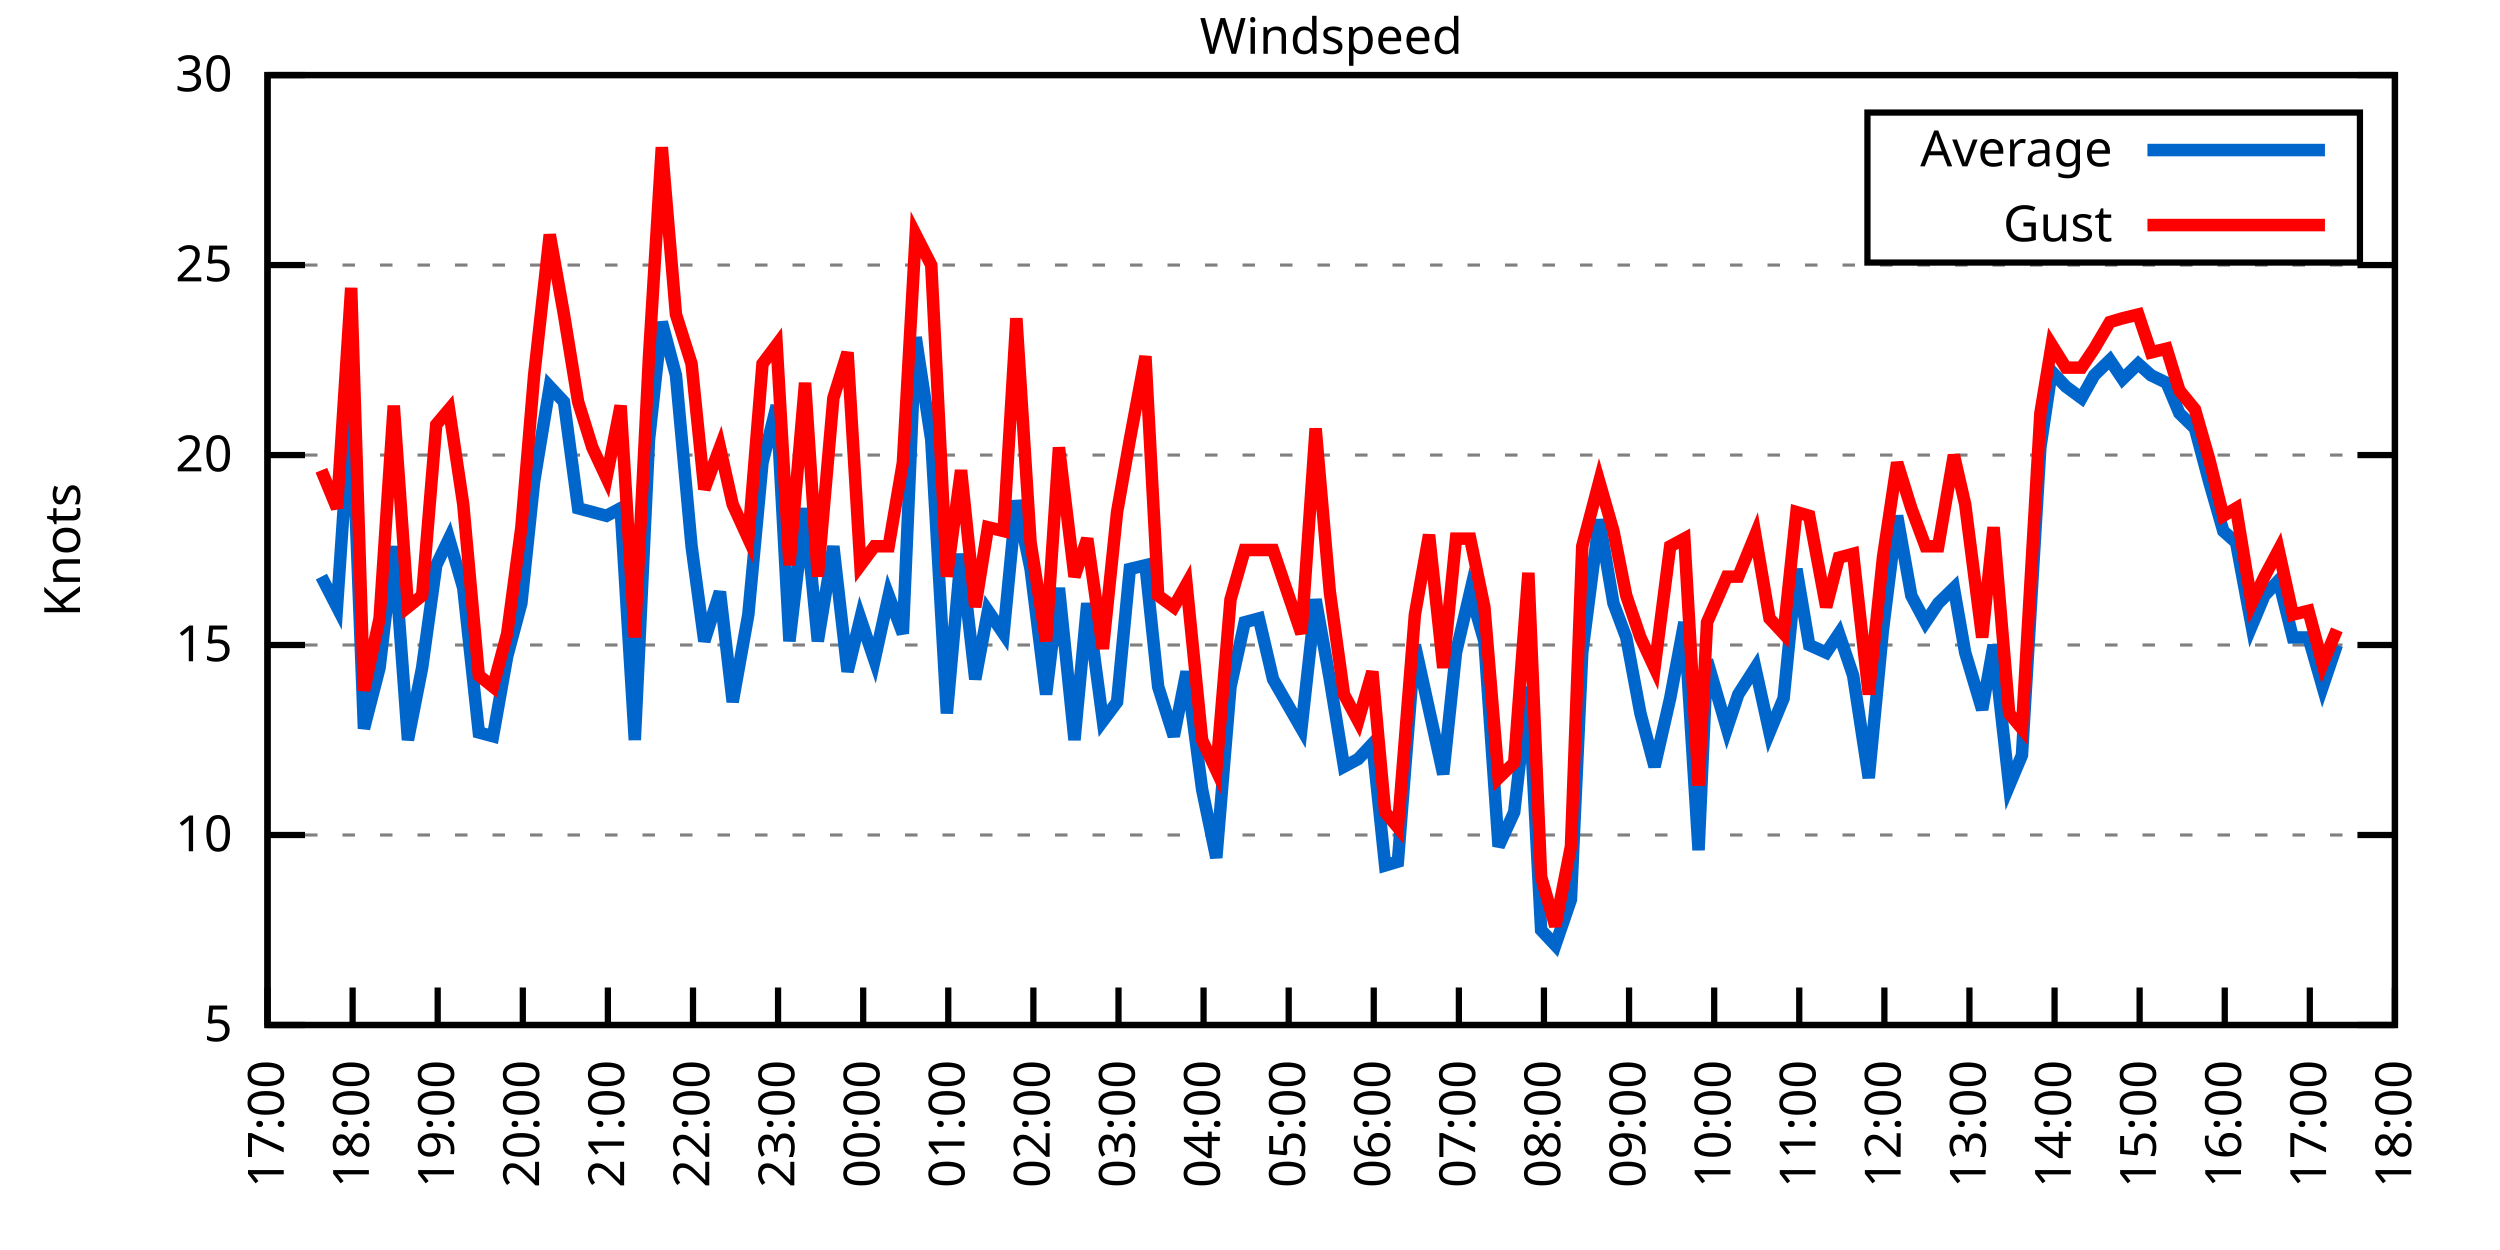
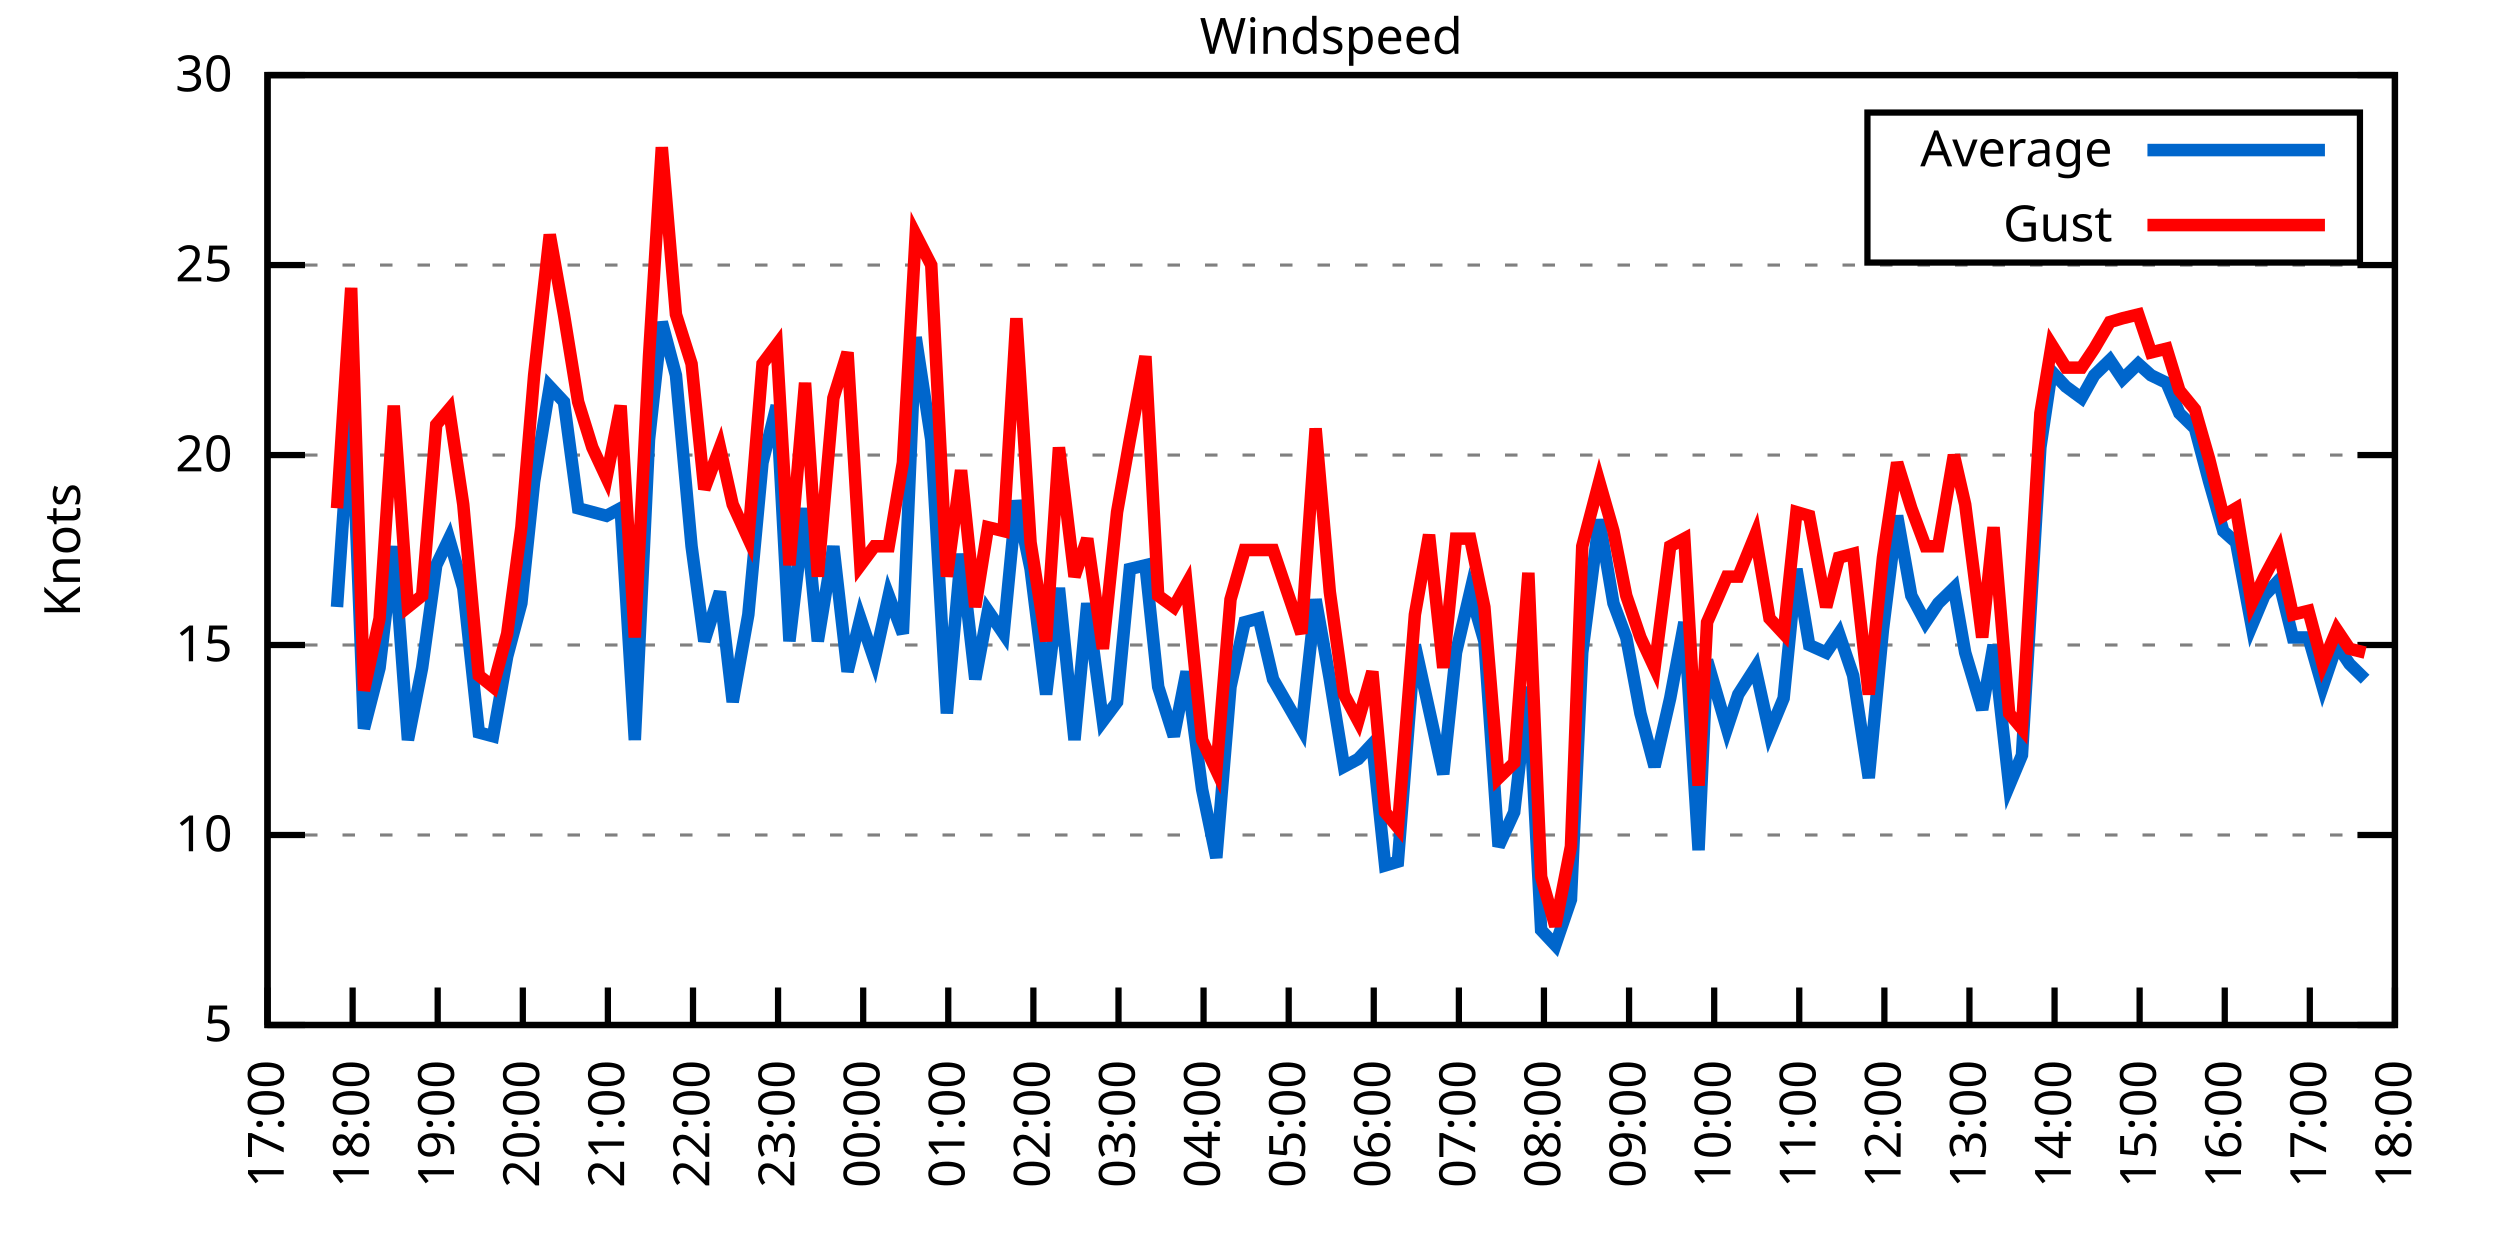
<svg xmlns="http://www.w3.org/2000/svg" xmlns:xlink="http://www.w3.org/1999/xlink" width="400" height="200" viewBox="0 0 400 200">
  <g id="gnuplot_canvas">
    <rect x="0" y="0" width="400" height="200" fill="none" />
    <defs>
      <circle id="gpDot" r="0.5" stroke-width="0.5" stroke="currentColor" />
      <path id="gpPt0" stroke-width="0.333" stroke="currentColor" d="M-1,0 h2 M0,-1 v2" />
      <path id="gpPt1" stroke-width="0.333" stroke="currentColor" d="M-1,-1 L1,1 M1,-1 L-1,1" />
      <path id="gpPt2" stroke-width="0.333" stroke="currentColor" d="M-1,0 L1,0 M0,-1 L0,1 M-1,-1 L1,1 M-1,1 L1,-1" />
      <rect id="gpPt3" stroke-width="0.333" stroke="currentColor" x="-1" y="-1" width="2" height="2" />
      <rect id="gpPt4" stroke-width="0.333" stroke="currentColor" fill="currentColor" x="-1" y="-1" width="2" height="2" />
      <circle id="gpPt5" stroke-width="0.333" stroke="currentColor" cx="0" cy="0" r="1" />
      <use xlink:href="#gpPt5" id="gpPt6" fill="currentColor" stroke="none" />
      <path id="gpPt7" stroke-width="0.333" stroke="currentColor" d="M0,-1.33 L-1.33,0.67 L1.33,0.67 z" />
      <use xlink:href="#gpPt7" id="gpPt8" fill="currentColor" stroke="none" />
      <use xlink:href="#gpPt7" id="gpPt9" stroke="currentColor" transform="rotate(180)" />
      <use xlink:href="#gpPt9" id="gpPt10" fill="currentColor" stroke="none" />
      <use xlink:href="#gpPt3" id="gpPt11" stroke="currentColor" transform="rotate(45)" />
      <use xlink:href="#gpPt11" id="gpPt12" fill="currentColor" stroke="none" />
      <path id="gpPt13" stroke-width="0.333" stroke="currentColor" d="M0,1.330 L1.265,0.411 L0.782,-1.067 L-0.782,-1.076 L-1.265,0.411 z" />
      <use xlink:href="#gpPt13" id="gpPt14" fill="currentColor" stroke="none" />
      <filter id="textbox" filterUnits="objectBoundingBox" x="0" y="0" height="1" width="1">
        <feFlood flood-color="white" flood-opacity="1" result="bgnd" />
        <feComposite in="SourceGraphic" in2="bgnd" operator="atop" />
      </filter>
      <filter id="greybox" filterUnits="objectBoundingBox" x="0" y="0" height="1" width="1">
        <feFlood flood-color="lightgrey" flood-opacity="1" result="grey" />
        <feComposite in="SourceGraphic" in2="grey" operator="atop" />
      </filter>
    </defs>
    <g fill="none" color="white" stroke="currentColor" stroke-width="1.00" stroke-linecap="butt" stroke-linejoin="miter">
</g>
    <g fill="none" color="black" stroke="currentColor" stroke-width="1.00" stroke-linecap="butt" stroke-linejoin="miter">
      <g stroke="none" shape-rendering="crispEdges">
        <polygon fill="rgb(255, 255, 255)" points="42.80,164.00 383.18,164.00 383.18,12.02 42.80,12.02 " />
      </g>
    </g>
    <g fill="none" color="black" stroke="currentColor" stroke-width="1.00" stroke-linecap="butt" stroke-linejoin="miter">
</g>
    <g fill="none" color="black" stroke="black" stroke-width="0.50" stroke-linecap="butt" stroke-linejoin="miter">
</g>
    <g fill="none" color="gray" stroke="currentColor" stroke-width="0.50" stroke-linecap="butt" stroke-linejoin="miter">
      <path stroke="gray" stroke-dasharray="2,4" class="gridline" d="M42.80,164.00 L383.19,164.00  " />
    </g>
    <g fill="none" color="gray" stroke="gray" stroke-width="1.00" stroke-linecap="butt" stroke-linejoin="miter">
</g>
    <g fill="none" color="black" stroke="currentColor" stroke-width="1.00" stroke-linecap="butt" stroke-linejoin="miter">
      <path stroke="black" d="M42.80,164.00 L48.80,164.00 M383.19,164.00 L377.19,164.00  " />
      <g transform="translate(37.20,166.60)" stroke="none" fill="black" font-family="Sans" font-size="8.00" text-anchor="end">
        <text>
          <tspan font-family="Sans"> 5</tspan>
        </text>
      </g>
    </g>
    <g fill="none" color="black" stroke="currentColor" stroke-width="1.00" stroke-linecap="butt" stroke-linejoin="miter">
</g>
    <g fill="none" color="black" stroke="black" stroke-width="0.50" stroke-linecap="butt" stroke-linejoin="miter">
</g>
    <g fill="none" color="gray" stroke="currentColor" stroke-width="0.50" stroke-linecap="butt" stroke-linejoin="miter">
      <path stroke="gray" stroke-dasharray="2,4" class="gridline" d="M42.80,133.60 L383.19,133.60  " />
    </g>
    <g fill="none" color="gray" stroke="gray" stroke-width="1.00" stroke-linecap="butt" stroke-linejoin="miter">
</g>
    <g fill="none" color="black" stroke="currentColor" stroke-width="1.00" stroke-linecap="butt" stroke-linejoin="miter">
      <path stroke="black" d="M42.80,133.60 L48.80,133.60 M383.19,133.60 L377.19,133.60  " />
      <g transform="translate(37.20,136.20)" stroke="none" fill="black" font-family="Sans" font-size="8.00" text-anchor="end">
        <text>
          <tspan font-family="Sans"> 10</tspan>
        </text>
      </g>
    </g>
    <g fill="none" color="black" stroke="currentColor" stroke-width="1.00" stroke-linecap="butt" stroke-linejoin="miter">
</g>
    <g fill="none" color="black" stroke="black" stroke-width="0.50" stroke-linecap="butt" stroke-linejoin="miter">
</g>
    <g fill="none" color="gray" stroke="currentColor" stroke-width="0.50" stroke-linecap="butt" stroke-linejoin="miter">
      <path stroke="gray" stroke-dasharray="2,4" class="gridline" d="M42.80,103.20 L383.19,103.20  " />
    </g>
    <g fill="none" color="gray" stroke="gray" stroke-width="1.00" stroke-linecap="butt" stroke-linejoin="miter">
</g>
    <g fill="none" color="black" stroke="currentColor" stroke-width="1.00" stroke-linecap="butt" stroke-linejoin="miter">
      <path stroke="black" d="M42.80,103.20 L48.80,103.20 M383.19,103.20 L377.19,103.20  " />
      <g transform="translate(37.20,105.80)" stroke="none" fill="black" font-family="Sans" font-size="8.00" text-anchor="end">
        <text>
          <tspan font-family="Sans"> 15</tspan>
        </text>
      </g>
    </g>
    <g fill="none" color="black" stroke="currentColor" stroke-width="1.00" stroke-linecap="butt" stroke-linejoin="miter">
</g>
    <g fill="none" color="black" stroke="black" stroke-width="0.50" stroke-linecap="butt" stroke-linejoin="miter">
</g>
    <g fill="none" color="gray" stroke="currentColor" stroke-width="0.50" stroke-linecap="butt" stroke-linejoin="miter">
      <path stroke="gray" stroke-dasharray="2,4" class="gridline" d="M42.80,72.81 L383.19,72.81  " />
    </g>
    <g fill="none" color="gray" stroke="gray" stroke-width="1.00" stroke-linecap="butt" stroke-linejoin="miter">
</g>
    <g fill="none" color="black" stroke="currentColor" stroke-width="1.00" stroke-linecap="butt" stroke-linejoin="miter">
      <path stroke="black" d="M42.80,72.81 L48.80,72.81 M383.19,72.81 L377.19,72.81  " />
      <g transform="translate(37.20,75.41)" stroke="none" fill="black" font-family="Sans" font-size="8.00" text-anchor="end">
        <text>
          <tspan font-family="Sans"> 20</tspan>
        </text>
      </g>
    </g>
    <g fill="none" color="black" stroke="currentColor" stroke-width="1.00" stroke-linecap="butt" stroke-linejoin="miter">
</g>
    <g fill="none" color="black" stroke="black" stroke-width="0.50" stroke-linecap="butt" stroke-linejoin="miter">
</g>
    <g fill="none" color="gray" stroke="currentColor" stroke-width="0.50" stroke-linecap="butt" stroke-linejoin="miter">
      <path stroke="gray" stroke-dasharray="2,4" class="gridline" d="M42.80,42.41 L383.19,42.41  " />
    </g>
    <g fill="none" color="gray" stroke="gray" stroke-width="1.00" stroke-linecap="butt" stroke-linejoin="miter">
</g>
    <g fill="none" color="black" stroke="currentColor" stroke-width="1.00" stroke-linecap="butt" stroke-linejoin="miter">
      <path stroke="black" d="M42.80,42.41 L48.80,42.41 M383.19,42.41 L377.19,42.41  " />
      <g transform="translate(37.20,45.01)" stroke="none" fill="black" font-family="Sans" font-size="8.00" text-anchor="end">
        <text>
          <tspan font-family="Sans"> 25</tspan>
        </text>
      </g>
    </g>
    <g fill="none" color="black" stroke="currentColor" stroke-width="1.00" stroke-linecap="butt" stroke-linejoin="miter">
</g>
    <g fill="none" color="black" stroke="black" stroke-width="0.50" stroke-linecap="butt" stroke-linejoin="miter">
</g>
    <g fill="none" color="gray" stroke="currentColor" stroke-width="0.50" stroke-linecap="butt" stroke-linejoin="miter">
      <path stroke="gray" stroke-dasharray="2,4" class="gridline" d="M42.80,12.01 L383.19,12.01  " />
    </g>
    <g fill="none" color="gray" stroke="gray" stroke-width="1.00" stroke-linecap="butt" stroke-linejoin="miter">
</g>
    <g fill="none" color="black" stroke="currentColor" stroke-width="1.00" stroke-linecap="butt" stroke-linejoin="miter">
      <path stroke="black" d="M42.80,12.01 L48.80,12.01 M383.19,12.01 L377.19,12.01  " />
      <g transform="translate(37.20,14.61)" stroke="none" fill="black" font-family="Sans" font-size="8.00" text-anchor="end">
        <text>
          <tspan font-family="Sans"> 30</tspan>
        </text>
      </g>
    </g>
    <g fill="none" color="black" stroke="currentColor" stroke-width="1.00" stroke-linecap="butt" stroke-linejoin="miter">
      <path stroke="black" d="M42.80,164.00 L42.80,158.00  " />
      <g transform="translate(45.40,169.60) rotate(270.00)" stroke="none" fill="black" font-family="Sans" font-size="8.00" text-anchor="end">
        <text>
          <tspan font-family="Sans">17:00</tspan>
        </text>
      </g>
    </g>
    <g fill="none" color="black" stroke="currentColor" stroke-width="1.00" stroke-linecap="butt" stroke-linejoin="miter">
      <path stroke="black" d="M56.42,164.00 L56.42,158.00  " />
      <g transform="translate(59.02,169.60) rotate(270.00)" stroke="none" fill="black" font-family="Sans" font-size="8.00" text-anchor="end">
        <text>
          <tspan font-family="Sans">18:00</tspan>
        </text>
      </g>
    </g>
    <g fill="none" color="black" stroke="currentColor" stroke-width="1.00" stroke-linecap="butt" stroke-linejoin="miter">
      <path stroke="black" d="M70.03,164.00 L70.03,158.00  " />
      <g transform="translate(72.63,169.60) rotate(270.00)" stroke="none" fill="black" font-family="Sans" font-size="8.00" text-anchor="end">
        <text>
          <tspan font-family="Sans">19:00</tspan>
        </text>
      </g>
    </g>
    <g fill="none" color="black" stroke="currentColor" stroke-width="1.00" stroke-linecap="butt" stroke-linejoin="miter">
      <path stroke="black" d="M83.65,164.00 L83.65,158.00  " />
      <g transform="translate(86.25,169.60) rotate(270.00)" stroke="none" fill="black" font-family="Sans" font-size="8.00" text-anchor="end">
        <text>
          <tspan font-family="Sans">20:00</tspan>
        </text>
      </g>
    </g>
    <g fill="none" color="black" stroke="currentColor" stroke-width="1.00" stroke-linecap="butt" stroke-linejoin="miter">
      <path stroke="black" d="M97.26,164.00 L97.26,158.00  " />
      <g transform="translate(99.86,169.60) rotate(270.00)" stroke="none" fill="black" font-family="Sans" font-size="8.00" text-anchor="end">
        <text>
          <tspan font-family="Sans">21:00</tspan>
        </text>
      </g>
    </g>
    <g fill="none" color="black" stroke="currentColor" stroke-width="1.00" stroke-linecap="butt" stroke-linejoin="miter">
      <path stroke="black" d="M110.88,164.00 L110.88,158.00  " />
      <g transform="translate(113.48,169.60) rotate(270.00)" stroke="none" fill="black" font-family="Sans" font-size="8.00" text-anchor="end">
        <text>
          <tspan font-family="Sans">22:00</tspan>
        </text>
      </g>
    </g>
    <g fill="none" color="black" stroke="currentColor" stroke-width="1.00" stroke-linecap="butt" stroke-linejoin="miter">
      <path stroke="black" d="M124.49,164.00 L124.49,158.00  " />
      <g transform="translate(127.09,169.60) rotate(270.00)" stroke="none" fill="black" font-family="Sans" font-size="8.00" text-anchor="end">
        <text>
          <tspan font-family="Sans">23:00</tspan>
        </text>
      </g>
    </g>
    <g fill="none" color="black" stroke="currentColor" stroke-width="1.00" stroke-linecap="butt" stroke-linejoin="miter">
      <path stroke="black" d="M138.11,164.00 L138.11,158.00  " />
      <g transform="translate(140.71,169.60) rotate(270.00)" stroke="none" fill="black" font-family="Sans" font-size="8.00" text-anchor="end">
        <text>
          <tspan font-family="Sans">00:00</tspan>
        </text>
      </g>
    </g>
    <g fill="none" color="black" stroke="currentColor" stroke-width="1.00" stroke-linecap="butt" stroke-linejoin="miter">
      <path stroke="black" d="M151.72,164.00 L151.72,158.00  " />
      <g transform="translate(154.32,169.60) rotate(270.00)" stroke="none" fill="black" font-family="Sans" font-size="8.00" text-anchor="end">
        <text>
          <tspan font-family="Sans">01:00</tspan>
        </text>
      </g>
    </g>
    <g fill="none" color="black" stroke="currentColor" stroke-width="1.00" stroke-linecap="butt" stroke-linejoin="miter">
      <path stroke="black" d="M165.34,164.00 L165.34,158.00  " />
      <g transform="translate(167.94,169.60) rotate(270.00)" stroke="none" fill="black" font-family="Sans" font-size="8.00" text-anchor="end">
        <text>
          <tspan font-family="Sans">02:00</tspan>
        </text>
      </g>
    </g>
    <g fill="none" color="black" stroke="currentColor" stroke-width="1.00" stroke-linecap="butt" stroke-linejoin="miter">
      <path stroke="black" d="M178.96,164.00 L178.96,158.00  " />
      <g transform="translate(181.56,169.60) rotate(270.00)" stroke="none" fill="black" font-family="Sans" font-size="8.00" text-anchor="end">
        <text>
          <tspan font-family="Sans">03:00</tspan>
        </text>
      </g>
    </g>
    <g fill="none" color="black" stroke="currentColor" stroke-width="1.00" stroke-linecap="butt" stroke-linejoin="miter">
      <path stroke="black" d="M192.57,164.00 L192.57,158.00  " />
      <g transform="translate(195.17,169.60) rotate(270.00)" stroke="none" fill="black" font-family="Sans" font-size="8.00" text-anchor="end">
        <text>
          <tspan font-family="Sans">04:00</tspan>
        </text>
      </g>
    </g>
    <g fill="none" color="black" stroke="currentColor" stroke-width="1.00" stroke-linecap="butt" stroke-linejoin="miter">
      <path stroke="black" d="M206.19,164.00 L206.19,158.00  " />
      <g transform="translate(208.79,169.60) rotate(270.00)" stroke="none" fill="black" font-family="Sans" font-size="8.00" text-anchor="end">
        <text>
          <tspan font-family="Sans">05:00</tspan>
        </text>
      </g>
    </g>
    <g fill="none" color="black" stroke="currentColor" stroke-width="1.00" stroke-linecap="butt" stroke-linejoin="miter">
      <path stroke="black" d="M219.80,164.00 L219.80,158.00  " />
      <g transform="translate(222.40,169.60) rotate(270.00)" stroke="none" fill="black" font-family="Sans" font-size="8.00" text-anchor="end">
        <text>
          <tspan font-family="Sans">06:00</tspan>
        </text>
      </g>
    </g>
    <g fill="none" color="black" stroke="currentColor" stroke-width="1.00" stroke-linecap="butt" stroke-linejoin="miter">
      <path stroke="black" d="M233.42,164.00 L233.42,158.00  " />
      <g transform="translate(236.02,169.60) rotate(270.00)" stroke="none" fill="black" font-family="Sans" font-size="8.00" text-anchor="end">
        <text>
          <tspan font-family="Sans">07:00</tspan>
        </text>
      </g>
    </g>
    <g fill="none" color="black" stroke="currentColor" stroke-width="1.00" stroke-linecap="butt" stroke-linejoin="miter">
      <path stroke="black" d="M247.03,164.00 L247.03,158.00  " />
      <g transform="translate(249.63,169.60) rotate(270.00)" stroke="none" fill="black" font-family="Sans" font-size="8.00" text-anchor="end">
        <text>
          <tspan font-family="Sans">08:00</tspan>
        </text>
      </g>
    </g>
    <g fill="none" color="black" stroke="currentColor" stroke-width="1.00" stroke-linecap="butt" stroke-linejoin="miter">
      <path stroke="black" d="M260.65,164.00 L260.65,158.00  " />
      <g transform="translate(263.25,169.60) rotate(270.00)" stroke="none" fill="black" font-family="Sans" font-size="8.00" text-anchor="end">
        <text>
          <tspan font-family="Sans">09:00</tspan>
        </text>
      </g>
    </g>
    <g fill="none" color="black" stroke="currentColor" stroke-width="1.00" stroke-linecap="butt" stroke-linejoin="miter">
      <path stroke="black" d="M274.27,164.00 L274.27,158.00  " />
      <g transform="translate(276.87,169.60) rotate(270.00)" stroke="none" fill="black" font-family="Sans" font-size="8.00" text-anchor="end">
        <text>
          <tspan font-family="Sans">10:00</tspan>
        </text>
      </g>
    </g>
    <g fill="none" color="black" stroke="currentColor" stroke-width="1.00" stroke-linecap="butt" stroke-linejoin="miter">
      <path stroke="black" d="M287.88,164.00 L287.88,158.00  " />
      <g transform="translate(290.48,169.60) rotate(270.00)" stroke="none" fill="black" font-family="Sans" font-size="8.00" text-anchor="end">
        <text>
          <tspan font-family="Sans">11:00</tspan>
        </text>
      </g>
    </g>
    <g fill="none" color="black" stroke="currentColor" stroke-width="1.00" stroke-linecap="butt" stroke-linejoin="miter">
      <path stroke="black" d="M301.50,164.00 L301.50,158.00  " />
      <g transform="translate(304.10,169.60) rotate(270.00)" stroke="none" fill="black" font-family="Sans" font-size="8.00" text-anchor="end">
        <text>
          <tspan font-family="Sans">12:00</tspan>
        </text>
      </g>
    </g>
    <g fill="none" color="black" stroke="currentColor" stroke-width="1.00" stroke-linecap="butt" stroke-linejoin="miter">
      <path stroke="black" d="M315.11,164.00 L315.11,158.00  " />
      <g transform="translate(317.71,169.60) rotate(270.00)" stroke="none" fill="black" font-family="Sans" font-size="8.00" text-anchor="end">
        <text>
          <tspan font-family="Sans">13:00</tspan>
        </text>
      </g>
    </g>
    <g fill="none" color="black" stroke="currentColor" stroke-width="1.00" stroke-linecap="butt" stroke-linejoin="miter">
      <path stroke="black" d="M328.73,164.00 L328.73,158.00  " />
      <g transform="translate(331.33,169.60) rotate(270.00)" stroke="none" fill="black" font-family="Sans" font-size="8.00" text-anchor="end">
        <text>
          <tspan font-family="Sans">14:00</tspan>
        </text>
      </g>
    </g>
    <g fill="none" color="black" stroke="currentColor" stroke-width="1.00" stroke-linecap="butt" stroke-linejoin="miter">
      <path stroke="black" d="M342.34,164.00 L342.34,158.00  " />
      <g transform="translate(344.94,169.60) rotate(270.00)" stroke="none" fill="black" font-family="Sans" font-size="8.00" text-anchor="end">
        <text>
          <tspan font-family="Sans">15:00</tspan>
        </text>
      </g>
    </g>
    <g fill="none" color="black" stroke="currentColor" stroke-width="1.00" stroke-linecap="butt" stroke-linejoin="miter">
      <path stroke="black" d="M355.96,164.00 L355.96,158.00  " />
      <g transform="translate(358.56,169.60) rotate(270.00)" stroke="none" fill="black" font-family="Sans" font-size="8.00" text-anchor="end">
        <text>
          <tspan font-family="Sans">16:00</tspan>
        </text>
      </g>
    </g>
    <g fill="none" color="black" stroke="currentColor" stroke-width="1.00" stroke-linecap="butt" stroke-linejoin="miter">
      <path stroke="black" d="M369.57,164.00 L369.57,158.00  " />
      <g transform="translate(372.17,169.60) rotate(270.00)" stroke="none" fill="black" font-family="Sans" font-size="8.00" text-anchor="end">
        <text>
          <tspan font-family="Sans">17:00</tspan>
        </text>
      </g>
    </g>
    <g fill="none" color="black" stroke="currentColor" stroke-width="1.00" stroke-linecap="butt" stroke-linejoin="miter">
      <path stroke="black" d="M383.19,164.00 L383.19,158.00  " />
      <g transform="translate(385.79,169.60) rotate(270.00)" stroke="none" fill="black" font-family="Sans" font-size="8.00" text-anchor="end">
        <text>
          <tspan font-family="Sans">18:00</tspan>
        </text>
      </g>
    </g>
    <g fill="none" color="black" stroke="currentColor" stroke-width="1.00" stroke-linecap="butt" stroke-linejoin="miter">
</g>
    <g fill="none" color="black" stroke="currentColor" stroke-width="1.00" stroke-linecap="butt" stroke-linejoin="miter">
      <path stroke="black" d="M42.80,12.01 L42.80,164.00 L383.19,164.00 L383.19,12.01 L42.80,12.01 Z  " />
    </g>
    <g fill="none" color="black" stroke="currentColor" stroke-width="1.00" stroke-linecap="butt" stroke-linejoin="miter">
</g>
    <g fill="none" color="black" stroke="currentColor" stroke-width="1.00" stroke-linecap="butt" stroke-linejoin="miter">
      <path stroke="black" d="M298.79,42.01 L298.79,18.01 L377.59,18.01 L377.59,42.01 L298.79,42.01 Z  " />
    </g>
    <g id="Windspeed_plot_1">
      <g fill="none" color="white" stroke="black" stroke-width="2.00" stroke-linecap="butt" stroke-linejoin="miter">
</g>
      <g fill="none" color="black" stroke="currentColor" stroke-width="2.00" stroke-linecap="butt" stroke-linejoin="miter">
        <g transform="translate(337.99,26.61)" stroke="none" fill="black" font-family="Sans" font-size="8.00" text-anchor="end">
          <text>
            <tspan font-family="Sans">Average</tspan>
          </text>
        </g>
      </g>
      <g fill="none" color="black" stroke="currentColor" stroke-width="2.00" stroke-linecap="butt" stroke-linejoin="miter">
-         <path stroke="rgb(  0, 102, 204)" d="M343.59,24.01 L371.99,24.01 M51.42,92.26 L53.92,97.12 L56.19,63.69 L58.23,116.58 L60.73,106.85 L63.00,87.40   L65.27,118.40 L67.54,106.85 L69.80,90.44 L71.85,86.18 L74.12,94.08 L76.61,117.19 L78.88,117.80 L81.15,105.03   L83.42,96.52 L85.46,77.06 L87.96,61.86 L90.23,64.29 L92.50,81.32 L94.77,81.93 L97.04,82.53 L99.30,81.32   L101.57,118.40 L103.84,70.37 L105.89,51.53 L108.15,60.04 L110.65,87.40 L112.69,102.60 L115.19,94.69 L117.23,112.32   L119.73,98.34 L122.00,74.02 L124.27,64.90 L126.31,102.60 L128.81,81.32 L130.85,102.60 L133.34,87.40 L135.61,107.46   L137.66,98.95 L139.92,105.64 L142.19,95.30 L144.46,101.38 L146.51,53.96 L149.00,70.37 L151.50,114.15 L153.77,88.61   L156.04,108.68 L158.08,97.73 L160.57,101.38 L162.62,80.10 L164.89,91.04 L167.38,111.11 L169.43,94.08 L171.92,118.40   L173.96,96.52 L176.46,115.36 L178.73,112.32 L180.77,91.04 L183.27,90.44 L185.31,109.89 L187.81,117.80 L189.85,107.46   L192.34,126.31 L194.61,137.25 L196.88,109.89 L199.15,99.56 L201.42,98.95 L203.69,108.68 L208.23,116.58 L210.50,95.91   L212.77,108.68 L215.04,122.66 L217.31,121.44 L219.58,119.01 L221.62,138.47 L223.66,137.86 L226.38,103.20 L228.65,113.54   L230.92,123.87 L232.96,104.42 L235.23,94.69 L237.50,102.60 L239.77,135.43 L242.27,129.95 L244.54,109.89 L246.58,148.80   L248.85,151.23 L251.35,143.94 L253.16,104.42 L255.88,83.14 L258.15,96.52 L260.20,101.99 L262.47,114.15 L264.73,122.66   L267.23,111.72 L269.50,99.56 L271.77,136.03 L273.13,105.64 L276.31,116.58 L278.12,111.11 L280.85,106.85 L283.12,117.19   L285.38,111.72 L287.43,91.04 L289.47,103.20 L292.19,104.42 L294.23,101.38 L296.50,108.07 L299.00,124.48 L301.27,100.77   L303.54,82.53 L305.81,95.30 L308.08,99.56 L310.12,96.52 L312.62,94.08 L314.43,104.42 L317.15,113.54 L318.97,103.20   L321.47,125.70 L323.51,120.83 L326.46,71.59 L328.27,59.43 L330.54,61.86 L333.04,63.69 L335.08,60.04 L337.58,57.61   L339.62,60.65 L342.12,58.21 L344.16,60.04 L346.65,61.25 L348.70,66.12 L351.19,68.55 L353.46,77.06 L355.73,84.97   L357.77,86.79 L360.27,100.16 L362.31,95.30 L364.58,92.87 L366.85,101.99 L369.35,101.99 L371.62,109.89 L373.89,103.20    " />
+         <path stroke="rgb(  0, 102, 204)" d="M343.59,24.01 L371.99,24.01 M53.92,97.12 L56.19,63.69 L58.23,116.58 L60.73,106.85 L63.00,87.40 L65.27,118.40   L67.54,106.85 L69.80,90.44 L71.85,86.18 L74.12,94.08 L76.61,117.19 L78.88,117.80 L81.15,105.03 L83.42,96.52   L85.46,77.06 L87.96,61.86 L90.23,64.29 L92.50,81.32 L94.77,81.93 L97.04,82.53 L99.30,81.32 L101.57,118.40   L103.84,70.37 L105.89,51.53 L108.15,60.04 L110.65,87.40 L112.69,102.60 L115.19,94.69 L117.23,112.32 L119.73,98.34   L122.00,74.02 L124.27,64.90 L126.31,102.60 L128.81,81.32 L130.85,102.60 L133.34,87.40 L135.61,107.46 L137.66,98.95   L139.92,105.64 L142.19,95.30 L144.46,101.38 L146.51,53.96 L149.00,70.37 L151.50,114.15 L153.77,88.61 L156.04,108.68   L158.08,97.73 L160.57,101.38 L162.62,80.10 L164.89,91.04 L167.38,111.11 L169.43,94.08 L171.92,118.40 L173.96,96.52   L176.46,115.36 L178.73,112.32 L180.77,91.04 L183.27,90.44 L185.31,109.89 L187.81,117.80 L189.85,107.46 L192.34,126.31   L194.61,137.25 L196.88,109.89 L199.15,99.56 L201.42,98.95 L203.69,108.68 L208.23,116.58 L210.50,95.91 L212.77,108.68   L215.04,122.66 L217.31,121.44 L219.58,119.01 L221.62,138.47 L223.66,137.86 L226.38,103.20 L228.65,113.54 L230.92,123.87   L232.96,104.42 L235.23,94.69 L237.50,102.60 L239.77,135.43 L242.27,129.95 L244.54,109.89 L246.58,148.80 L248.85,151.23   L251.35,143.94 L253.16,104.42 L255.88,83.14 L258.15,96.52 L260.20,101.99 L262.47,114.15 L264.73,122.66 L267.23,111.72   L269.50,99.56 L271.77,136.03 L273.13,105.64 L276.31,116.58 L278.12,111.11 L280.85,106.85 L283.12,117.19 L285.38,111.72   L287.43,91.04 L289.47,103.20 L292.19,104.42 L294.23,101.38 L296.50,108.07 L299.00,124.48 L301.27,100.77 L303.54,82.53   L305.81,95.30 L308.08,99.56 L310.12,96.52 L312.62,94.08 L314.43,104.42 L317.15,113.54 L318.97,103.20 L321.47,125.70   L323.51,120.83 L326.46,71.59 L328.27,59.43 L330.54,61.86 L333.04,63.69 L335.08,60.04 L337.58,57.61 L339.62,60.65   L342.12,58.21 L344.16,60.04 L346.65,61.25 L348.70,66.12 L351.19,68.55 L353.46,77.06 L355.73,84.97 L357.77,86.79   L360.27,100.16 L362.31,95.30 L364.58,92.87 L366.85,101.99 L369.35,101.99 L371.62,109.89 L373.89,103.20 L375.93,106.24   L378.42,108.68  " />
      </g>
    </g>
    <g id="Windspeed_plot_2">
      <g fill="none" color="black" stroke="currentColor" stroke-width="2.00" stroke-linecap="butt" stroke-linejoin="miter">
        <g transform="translate(337.99,38.61)" stroke="none" fill="black" font-family="Sans" font-size="8.00" text-anchor="end">
          <text>
            <tspan font-family="Sans">Gust</tspan>
          </text>
        </g>
      </g>
      <g fill="none" color="black" stroke="currentColor" stroke-width="2.00" stroke-linecap="butt" stroke-linejoin="miter">
-         <path stroke="rgb(255,   0,   0)" d="M343.59,36.01 L371.99,36.01 M51.42,75.24 L53.92,81.32 L56.19,46.06 L58.23,110.50 L60.73,98.95 L63.00,64.90   L65.27,97.12 L67.54,95.30 L69.80,67.94 L71.85,65.51 L74.12,80.71 L76.61,108.07 L78.88,109.89 L81.15,101.38   L83.42,84.36 L85.46,60.04 L87.96,37.54 L90.23,50.31 L92.50,64.29 L94.77,71.59 L97.04,76.45 L99.30,64.90   L101.57,101.99 L103.84,57.00 L105.89,23.56 L108.15,50.31 L110.65,58.21 L112.69,78.28 L115.19,71.59 L117.23,80.71   L119.73,86.18 L122.00,58.21 L124.27,55.18 L126.31,90.44 L128.81,61.25 L130.85,92.26 L133.34,63.69 L135.61,56.39   L137.66,90.44 L139.92,87.40 L142.19,87.40 L144.46,74.02 L146.51,37.54 L149.00,42.41 L151.50,92.26 L153.77,75.24   L156.04,97.12 L158.08,84.36 L160.57,84.97 L162.62,50.92 L164.89,86.79 L167.38,102.60 L169.43,71.59 L171.92,92.26   L173.96,86.18 L176.46,103.81 L178.73,81.93 L180.77,70.37 L183.27,57.00 L185.31,95.30 L187.81,97.12 L189.85,93.48   L192.34,118.40 L194.61,123.27 L196.88,95.91 L199.15,88.00 L201.42,88.00 L203.69,88.00 L208.23,101.38 L210.50,68.55   L212.77,94.69 L215.04,111.11 L217.31,115.36 L219.58,107.46 L221.62,129.95 L223.66,132.39 L226.38,98.34 L228.65,85.57   L230.92,106.85 L232.96,86.18 L235.23,86.18 L237.50,97.12 L239.77,124.48 L242.27,122.05 L244.54,91.65 L246.58,140.29   L248.85,148.19 L251.35,135.43 L253.16,87.40 L255.88,77.06 L258.15,84.97 L260.20,95.30 L262.47,101.99 L264.73,106.85   L267.23,87.40 L269.50,86.18 L271.77,125.70 L273.13,99.56 L276.31,92.26 L278.12,92.26 L280.85,85.57 L283.12,98.95   L285.38,101.38 L287.43,81.93 L289.47,82.53 L292.19,97.12 L294.23,89.22 L296.50,88.61 L299.00,111.11 L301.27,89.22   L303.54,74.02 L305.81,81.32 L308.08,87.40 L310.12,87.40 L312.62,72.81 L314.43,80.71 L317.15,101.99 L318.97,84.36   L321.47,114.15 L323.51,116.58 L326.46,66.12 L328.27,55.18 L330.54,58.82 L333.04,58.82 L335.08,55.78 L337.58,51.53   L339.62,50.92 L342.12,50.31 L344.16,56.39 L346.65,55.78 L348.70,62.47 L351.19,65.51 L353.46,73.41 L355.73,82.53   L357.77,81.32 L360.27,96.52 L362.31,92.26 L364.58,88.00 L366.85,98.34 L369.35,97.73 L371.62,106.24 L373.89,100.77    " />
+         <path stroke="rgb(255,   0,   0)" d="M343.59,36.01 L371.99,36.01 M53.92,81.32 L56.19,46.06 L58.23,110.50 L60.73,98.95 L63.00,64.90 L65.27,97.12   L67.54,95.30 L69.80,67.94 L71.85,65.51 L74.12,80.71 L76.61,108.07 L78.88,109.89 L81.15,101.38 L83.42,84.36   L85.46,60.04 L87.96,37.54 L90.23,50.31 L92.50,64.29 L94.77,71.59 L97.04,76.45 L99.30,64.90 L101.57,101.99   L103.84,57.00 L105.89,23.56 L108.15,50.31 L110.65,58.21 L112.69,78.28 L115.19,71.59 L117.23,80.71 L119.73,86.18   L122.00,58.21 L124.27,55.18 L126.31,90.44 L128.81,61.25 L130.85,92.26 L133.34,63.69 L135.61,56.39 L137.66,90.44   L139.92,87.40 L142.19,87.40 L144.46,74.02 L146.51,37.54 L149.00,42.41 L151.50,92.26 L153.77,75.24 L156.04,97.12   L158.08,84.36 L160.57,84.97 L162.62,50.92 L164.89,86.79 L167.38,102.60 L169.43,71.59 L171.92,92.26 L173.96,86.18   L176.46,103.81 L178.73,81.93 L180.77,70.37 L183.27,57.00 L185.31,95.30 L187.81,97.12 L189.85,93.48 L192.34,118.40   L194.61,123.27 L196.88,95.91 L199.15,88.00 L201.42,88.00 L203.69,88.00 L208.23,101.38 L210.50,68.55 L212.77,94.69   L215.04,111.11 L217.31,115.36 L219.58,107.46 L221.62,129.95 L223.66,132.39 L226.38,98.34 L228.65,85.57 L230.92,106.85   L232.96,86.18 L235.23,86.18 L237.50,97.12 L239.77,124.48 L242.27,122.05 L244.54,91.65 L246.58,140.29 L248.85,148.19   L251.35,135.43 L253.16,87.40 L255.88,77.06 L258.15,84.97 L260.20,95.30 L262.47,101.99 L264.73,106.85 L267.23,87.40   L269.50,86.18 L271.77,125.70 L273.13,99.56 L276.31,92.26 L278.12,92.26 L280.85,85.57 L283.12,98.95 L285.38,101.38   L287.43,81.93 L289.47,82.53 L292.19,97.12 L294.23,89.22 L296.50,88.61 L299.00,111.11 L301.27,89.22 L303.54,74.02   L305.81,81.32 L308.08,87.40 L310.12,87.40 L312.62,72.81 L314.43,80.71 L317.15,101.99 L318.97,84.36 L321.47,114.15   L323.51,116.58 L326.46,66.12 L328.27,55.18 L330.54,58.82 L333.04,58.82 L335.08,55.78 L337.58,51.53 L339.62,50.92   L342.12,50.31 L344.16,56.39 L346.65,55.78 L348.70,62.47 L351.19,65.51 L353.46,73.41 L355.73,82.53 L357.77,81.32   L360.27,96.52 L362.31,92.26 L364.58,88.00 L366.85,98.34 L369.35,97.73 L371.62,106.24 L373.89,100.77 L375.93,103.81   L378.42,104.42  " />
      </g>
    </g>
    <g fill="none" color="black" stroke="currentColor" stroke-width="2.00" stroke-linecap="butt" stroke-linejoin="miter">
</g>
    <g fill="none" color="black" stroke="black" stroke-width="1.00" stroke-linecap="butt" stroke-linejoin="miter">
</g>
    <g fill="none" color="black" stroke="currentColor" stroke-width="1.00" stroke-linecap="butt" stroke-linejoin="miter">
      <path stroke="black" d="M42.80,12.01 L42.80,164.00 L383.19,164.00 L383.19,12.01 L42.80,12.01 Z  " />
      <g transform="translate(12.80,88.01) rotate(270.00)" stroke="none" fill="black" font-family="Sans" font-size="8.00" text-anchor="middle">
        <text>
          <tspan font-family="Sans">Knots</tspan>
        </text>
      </g>
    </g>
    <g fill="none" color="black" stroke="currentColor" stroke-width="1.00" stroke-linecap="butt" stroke-linejoin="miter">
</g>
    <g fill="none" color="black" stroke="currentColor" stroke-width="1.00" stroke-linecap="butt" stroke-linejoin="miter">
      <g transform="translate(212.99,8.61)" stroke="none" fill="black" font-family="Sans" font-size="8.00" text-anchor="middle">
        <text>
          <tspan font-family="Sans">Windspeed</tspan>
        </text>
      </g>
    </g>
    <g fill="none" color="black" stroke="currentColor" stroke-width="1.00" stroke-linecap="butt" stroke-linejoin="miter">
</g>
  </g>
</svg>
